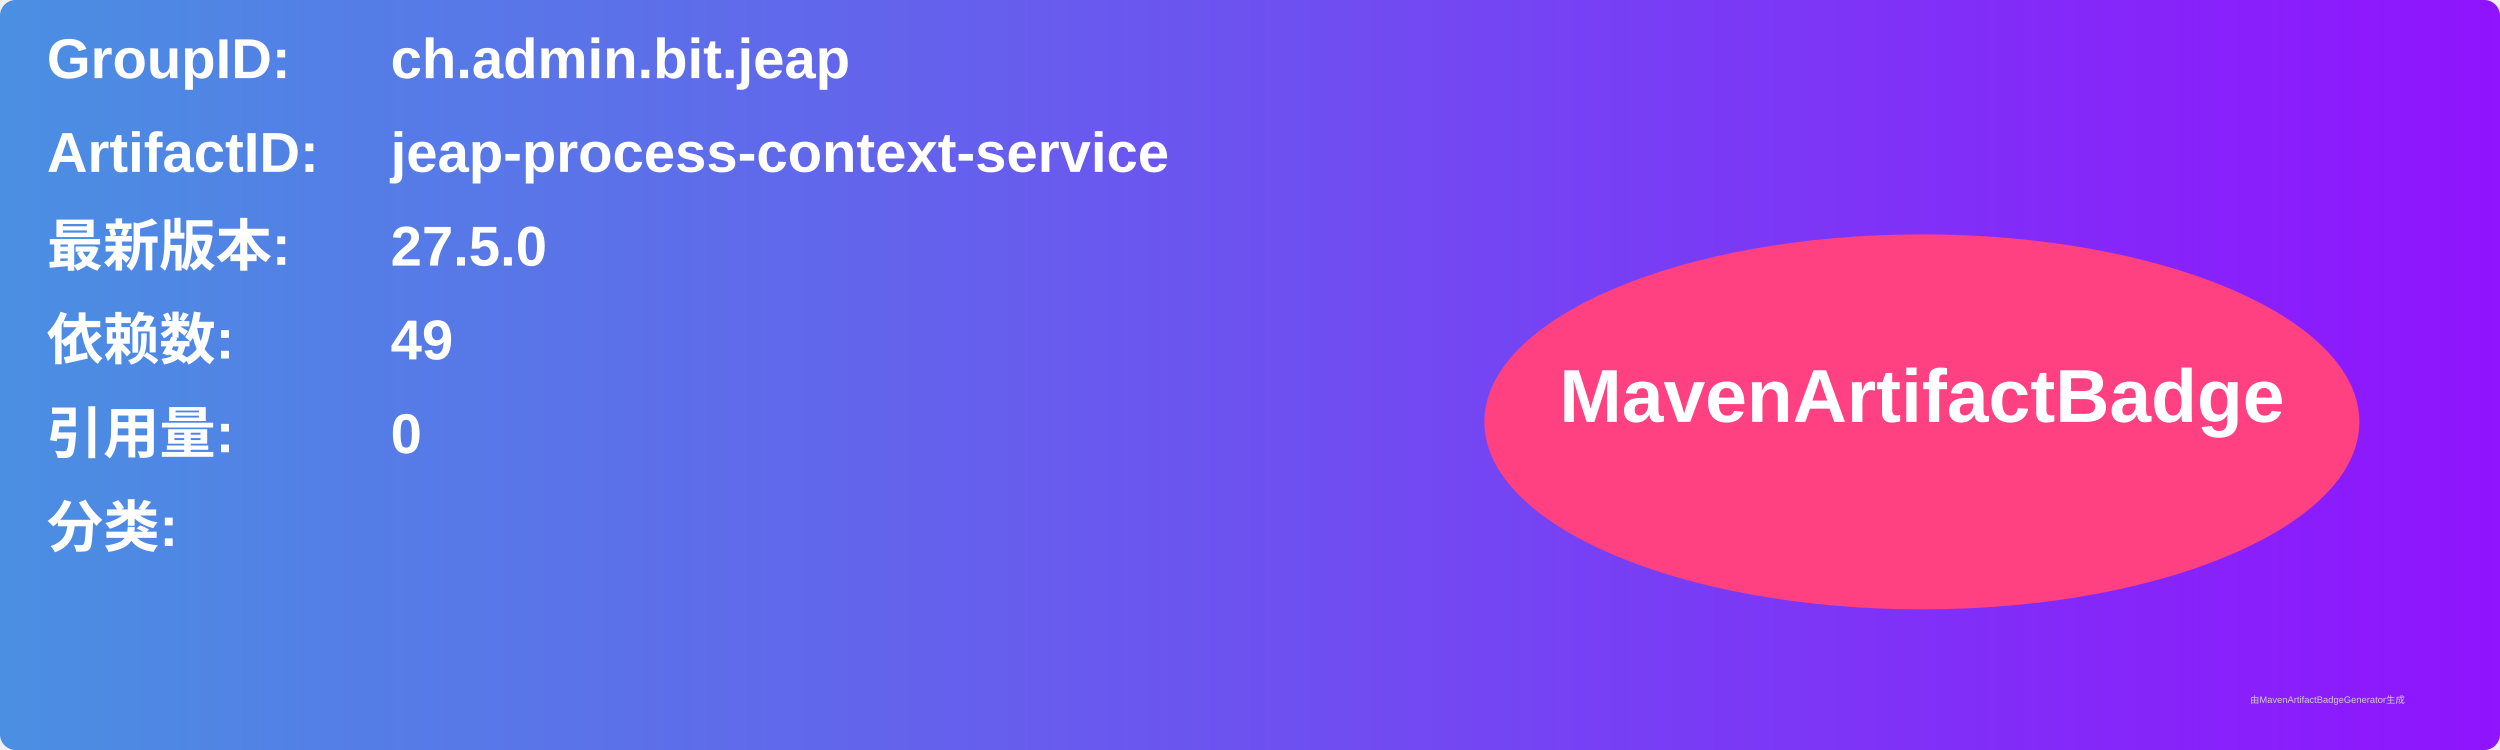
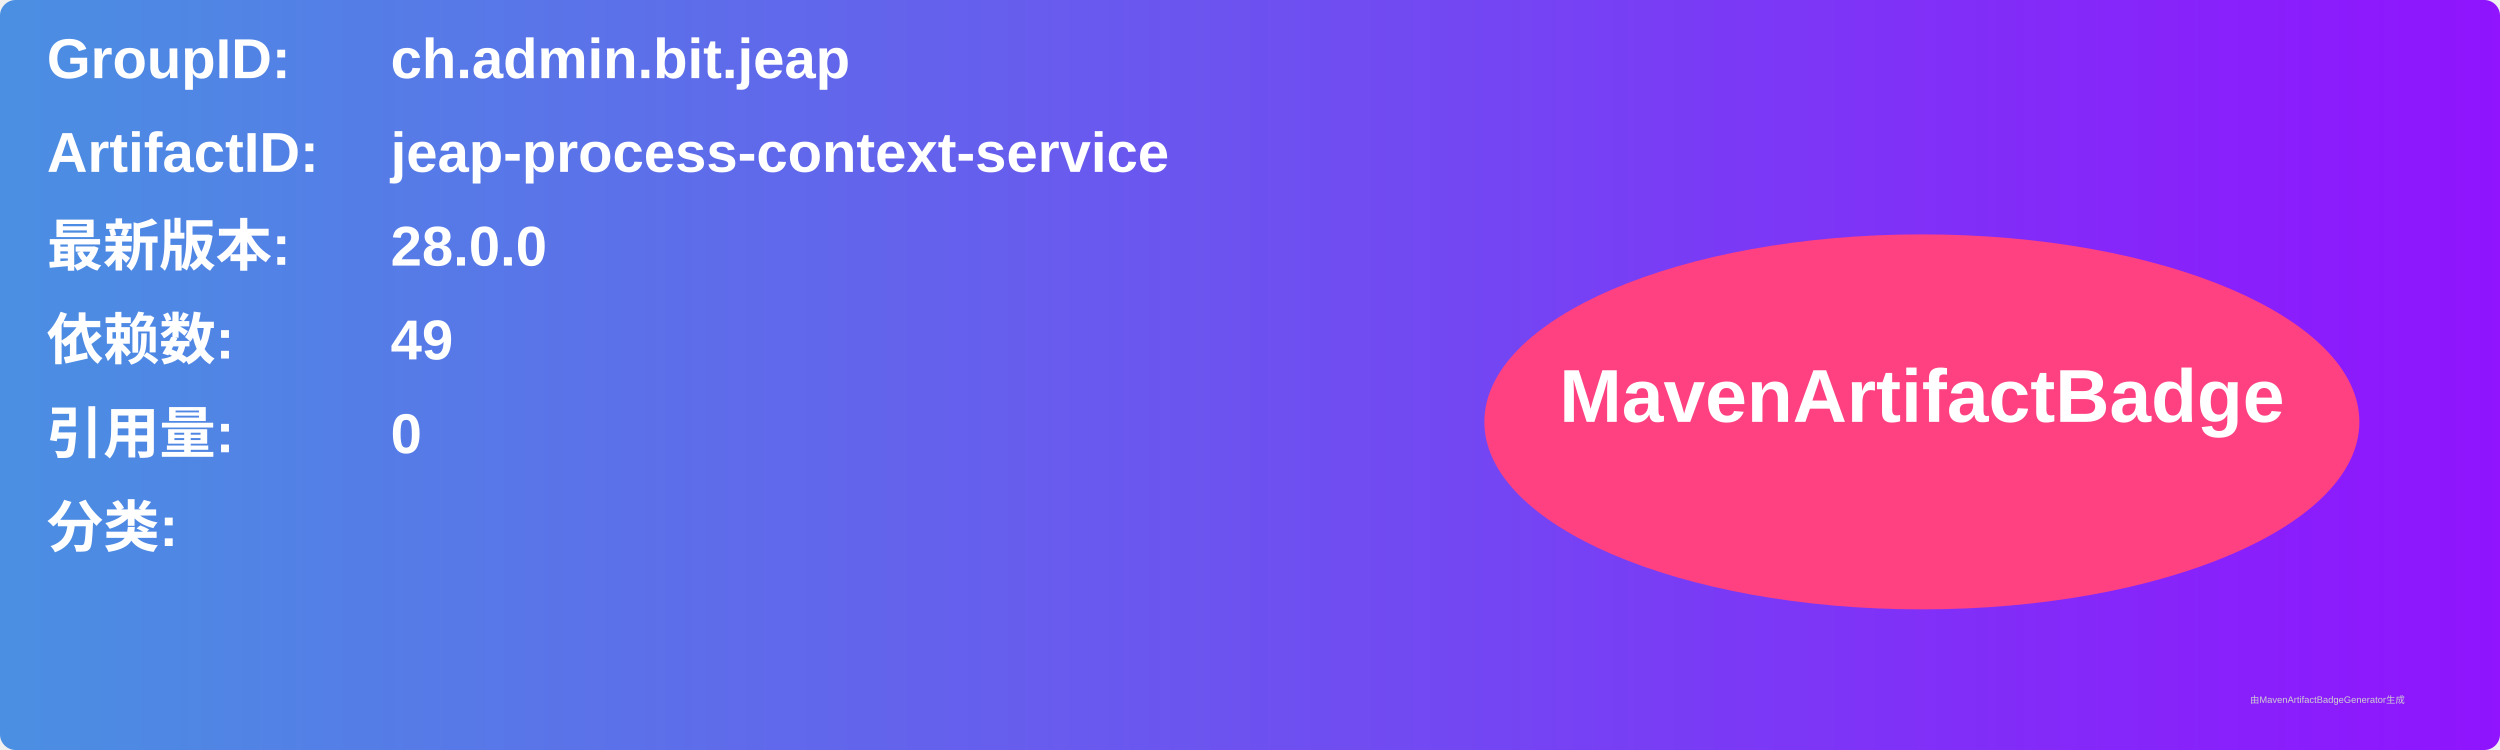
<svg xmlns="http://www.w3.org/2000/svg" width="800" height="240" viewBox="0 0 800 240">
  <linearGradient id="grad" x1="0%" y1="0%" x2="100%" y2="0%">
    <stop offset="0%" stop-color="#4a90e2" />
    <stop offset="100%" stop-color="#9013fe" />
  </linearGradient>
  <rect width="100%" height="100%" rx="5" ry="5" fill="url(#grad)" />
  <g transform="translate(15, 15)">
    <text x="0" y="10" font-family="Arial" font-size="18" fill="white" font-weight="bold" width="260">GroupID:</text>
    <text x="110" y="10" font-family="Arial" font-size="18" fill="white" font-weight="bold" width="460">ch.admin.bit.jeap</text>
    <text x="0" y="40" font-family="Arial" font-size="18" fill="white" font-weight="bold" width="260">ArtifactID:</text>
    <text x="110" y="40" font-family="Arial" font-size="18" fill="white" font-weight="bold" width="460">jeap-process-context-service</text>
    <text x="0" y="70" font-family="Arial" font-size="18" fill="white" font-weight="bold">最新版本:</text>
    <text x="110" y="70" font-family="Arial" font-size="18" fill="white" font-weight="bold">
-       <tspan font-weight="bold">27.5.0</tspan>
+       <tspan font-weight="bold">28.0.0</tspan>
    </text>
    <text x="0" y="100" font-family="Arial" font-size="18" fill="white" font-weight="bold">依赖数: </text>
    <text x="110" y="100" font-family="Arial" font-size="18" fill="white">
      <tspan font-weight="bold">49</tspan>
    </text>
    <text x="0" y="130" font-family="Arial" font-size="18" fill="white" font-weight="bold">引用量: </text>
    <text x="110" y="130" font-family="Arial" font-size="18" fill="white">
      <tspan font-weight="bold">0</tspan>
    </text>
    <text x="0" y="160" font-family="Arial" font-size="18" fill="white" font-weight="bold">分类:</text>
    <text x="10" y="190" font-family="Arial" font-size="10" fill="white">
      <tspan font-weight="bold" />
    </text>
    <ellipse cx="600" cy="120" rx="140" ry="60" fill="#ff4081" />
    <text x="600" y="120" text-anchor="middle" font-family="Arial" font-size="24" fill="white" font-weight="bold">MavenArtifactBadge</text>
  </g>
  <text x="720" y="225" font-family="Arial" font-size="3" fill="#d0d0d0">由MavenArtifactBadgeGenerator生成</text>
</svg>
